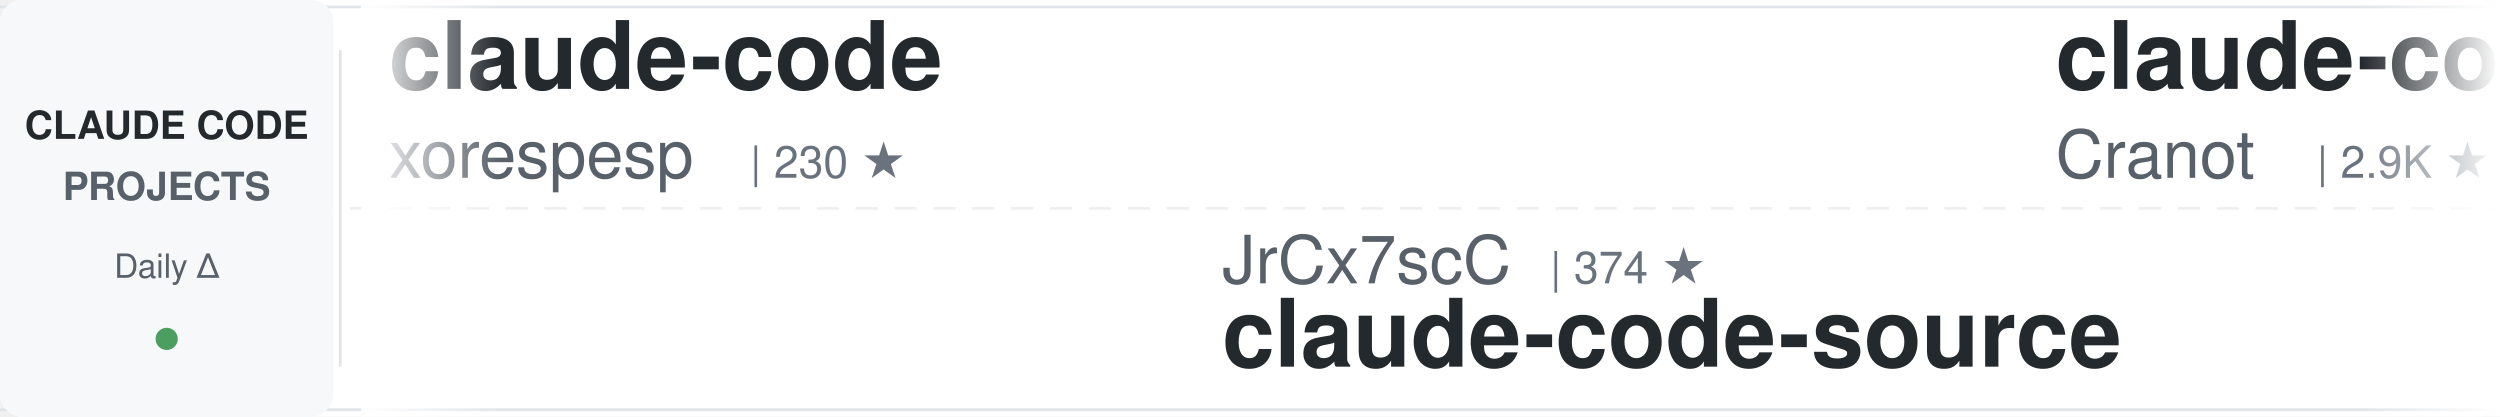
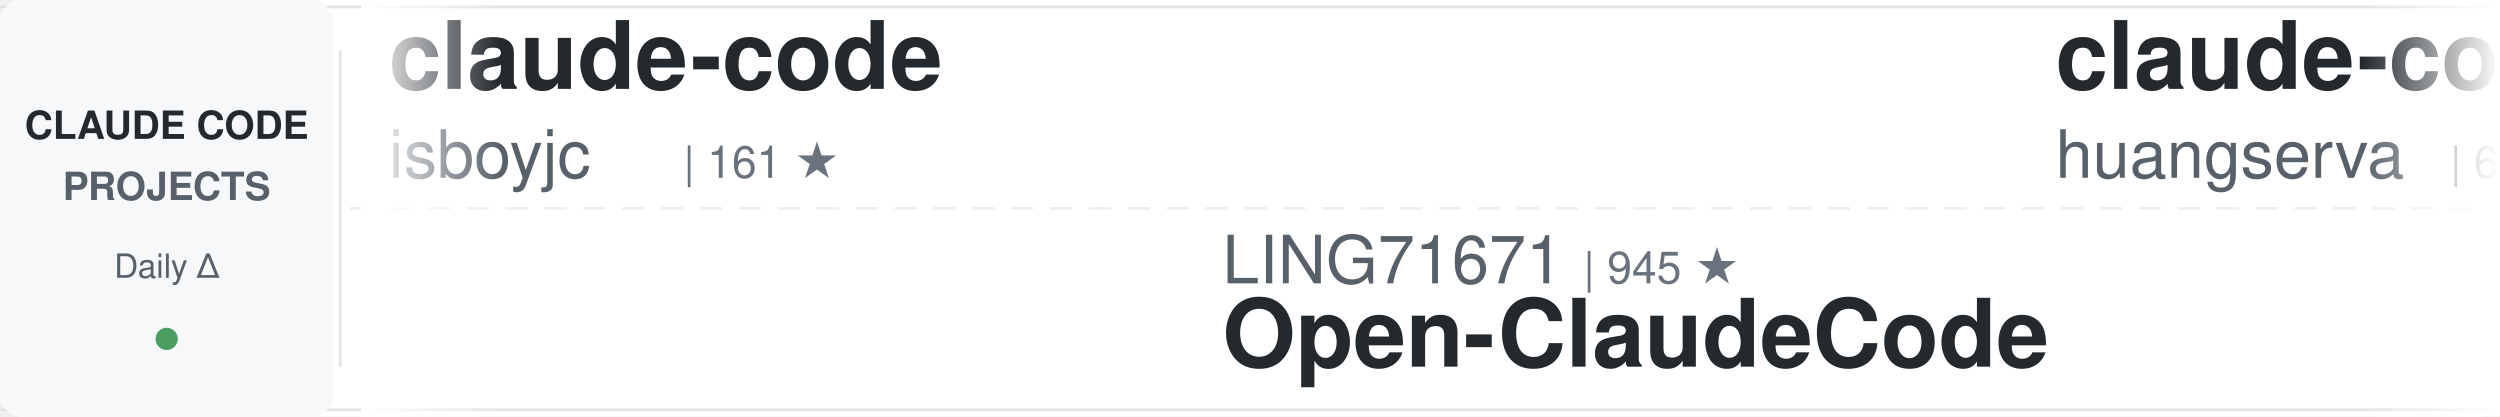
<svg xmlns="http://www.w3.org/2000/svg" width="900" height="150">
  <defs>
    <linearGradient id="awesomeLeftFade" x1="0%" y1="0%" x2="100%" y2="0%">
      <stop offset="0%" style="stop-color:#ffffff;stop-opacity:1" />
      <stop offset="100%" style="stop-color:#ffffff;stop-opacity:0" />
    </linearGradient>
    <linearGradient id="awesomeRightFade" x1="0%" y1="0%" x2="100%" y2="0%">
      <stop offset="0%" style="stop-color:#ffffff;stop-opacity:0" />
      <stop offset="100%" style="stop-color:#ffffff;stop-opacity:1" />
    </linearGradient>
  </defs>
  <rect width="900" height="150" fill="#ffffff" rx="8" />
  <rect x="0" y="2" width="900" height="1" fill="#e1e4e8" />
  <rect x="0" y="147" width="900" height="1" fill="#e1e4e8" />
  <line x1="0" y1="75" x2="900" y2="75" stroke="#e1e4e8" stroke-width="1" stroke-dasharray="8 6" opacity="0.6" />
  <rect x="0" y="0" width="120" height="150" fill="#f6f8fa" rx="8" />
  <text x="60" y="50" font-family="-apple-system, BlinkMacSystemFont, 'Segoe UI', Helvetica, Arial, sans-serif" font-size="14" font-weight="600" fill="#24292e" text-anchor="middle">CLAUDE CODE</text>
  <text x="60" y="72" font-family="-apple-system, BlinkMacSystemFont, 'Segoe UI', Helvetica, Arial, sans-serif" font-size="14" font-weight="600" fill="#586069" text-anchor="middle">PROJECTS</text>
  <text x="60" y="100" font-family="-apple-system, BlinkMacSystemFont, 'Segoe UI', Helvetica, Arial, sans-serif" font-size="12" font-weight="500" fill="#586069" text-anchor="middle">Daily Δ</text>
  <circle cx="60" cy="122" r="4" fill="#22863a" opacity="0.8" />
  <rect x="122" y="18" width="1" height="114" fill="#e1e4e8" />
  <clipPath id="awesomeTickerClip">
    <rect x="130" y="0" width="770" height="150" />
  </clipPath>
  <g clip-path="url(#awesomeTickerClip)">
    <g id="awesomeTickerItems">
      <animateTransform attributeName="transform" attributeType="XML" type="translate" from="0 0" to="-3000 0" dur="54s" repeatCount="indefinite" />
      <g transform="translate(0, 0)">
        <text x="140" y="32" font-family="-apple-system, BlinkMacSystemFont, 'Segoe UI', Helvetica, Arial, sans-serif" font-size="34" font-weight="600" fill="#24292e">claude-code</text>
-         <text x="140" y="64" font-family="-apple-system, BlinkMacSystemFont, 'Segoe UI', Helvetica, Arial, sans-serif" font-size="24" font-weight="400" fill="#586069">xorespesp</text>
-         <text x="270" y="64" font-family="-apple-system, BlinkMacSystemFont, 'Segoe UI', Helvetica, Arial, sans-serif" font-size="16" font-weight="500" fill="#6a737d">| 230 ★</text>
+         <text x="140" y="64" font-family="-apple-system, BlinkMacSystemFont, 'Segoe UI', Helvetica, Arial, sans-serif" font-size="24" font-weight="400" fill="#586069">isboyjc</text>
+         <text x="246" y="64" font-family="-apple-system, BlinkMacSystemFont, 'Segoe UI', Helvetica, Arial, sans-serif" font-size="16" font-weight="500" fill="#6a737d">| 161 ★</text>
      </g>
      <g transform="translate(300, 0)">
-         <text x="140" y="102" font-family="-apple-system, BlinkMacSystemFont, 'Segoe UI', Helvetica, Arial, sans-serif" font-size="24" font-weight="400" fill="#586069">JrCx7scC</text>
-         <text x="258" y="102" font-family="-apple-system, BlinkMacSystemFont, 'Segoe UI', Helvetica, Arial, sans-serif" font-size="16" font-weight="500" fill="#6a737d">| 374 ★</text>
-         <text x="140" y="132" font-family="-apple-system, BlinkMacSystemFont, 'Segoe UI', Helvetica, Arial, sans-serif" font-size="34" font-weight="600" fill="#24292e">claude-code-source</text>
+         <text x="140" y="102" font-family="-apple-system, BlinkMacSystemFont, 'Segoe UI', Helvetica, Arial, sans-serif" font-size="24" font-weight="400" fill="#586069">LING71671</text>
+         <text x="270" y="102" font-family="-apple-system, BlinkMacSystemFont, 'Segoe UI', Helvetica, Arial, sans-serif" font-size="16" font-weight="500" fill="#6a737d">| 945 ★</text>
+         <text x="140" y="132" font-family="-apple-system, BlinkMacSystemFont, 'Segoe UI', Helvetica, Arial, sans-serif" font-size="34" font-weight="600" fill="#24292e">Open-ClaudeCode</text>
      </g>
      <g transform="translate(600, 0)">
+         <text x="140" y="32" font-family="-apple-system, BlinkMacSystemFont, 'Segoe UI', Helvetica, Arial, sans-serif" font-size="34" font-weight="600" fill="#24292e">claude-code-cli</text>
+         <text x="140" y="64" font-family="-apple-system, BlinkMacSystemFont, 'Segoe UI', Helvetica, Arial, sans-serif" font-size="24" font-weight="400" fill="#586069">huangserva</text>
+         <text x="282" y="64" font-family="-apple-system, BlinkMacSystemFont, 'Segoe UI', Helvetica, Arial, sans-serif" font-size="16" font-weight="500" fill="#6a737d">| 622 ★</text>
+       </g>
+       <g transform="translate(900, 0)">
+         <text x="140" y="102" font-family="-apple-system, BlinkMacSystemFont, 'Segoe UI', Helvetica, Arial, sans-serif" font-size="24" font-weight="400" fill="#586069">shareAI-lab</text>
+         <text x="294" y="102" font-family="-apple-system, BlinkMacSystemFont, 'Segoe UI', Helvetica, Arial, sans-serif" font-size="16" font-weight="500" fill="#6a737d">| 74.9K ★</text>
+         <text x="380" y="102" font-family="-apple-system, BlinkMacSystemFont, 'Segoe UI', Helvetica, Arial, sans-serif" font-size="16" font-weight="500" fill="#22863a"> +20</text>
+         <text x="140" y="132" font-family="-apple-system, BlinkMacSystemFont, 'Segoe UI', Helvetica, Arial, sans-serif" font-size="34" font-weight="600" fill="#24292e">learn-claude-code</text>
+       </g>
+       <g transform="translate(1200, 0)">
        <text x="140" y="32" font-family="-apple-system, BlinkMacSystemFont, 'Segoe UI', Helvetica, Arial, sans-serif" font-size="34" font-weight="600" fill="#24292e">claude-code-guide</text>
        <text x="140" y="64" font-family="-apple-system, BlinkMacSystemFont, 'Segoe UI', Helvetica, Arial, sans-serif" font-size="24" font-weight="400" fill="#586069">Cranot</text>
        <text x="234" y="64" font-family="-apple-system, BlinkMacSystemFont, 'Segoe UI', Helvetica, Arial, sans-serif" font-size="16" font-weight="500" fill="#6a737d">| 2.9K ★</text>
-         <text x="311" y="64" font-family="-apple-system, BlinkMacSystemFont, 'Segoe UI', Helvetica, Arial, sans-serif" font-size="16" font-weight="500" fill="#cb2431"> -1</text>
-       </g>
-       <g transform="translate(900, 0)">
-         <text x="140" y="102" font-family="-apple-system, BlinkMacSystemFont, 'Segoe UI', Helvetica, Arial, sans-serif" font-size="24" font-weight="400" fill="#586069">anthropics</text>
-         <text x="282" y="102" font-family="-apple-system, BlinkMacSystemFont, 'Segoe UI', Helvetica, Arial, sans-serif" font-size="16" font-weight="500" fill="#6a737d">| 170.8K ★</text>
-         <text x="377" y="102" font-family="-apple-system, BlinkMacSystemFont, 'Segoe UI', Helvetica, Arial, sans-serif" font-size="16" font-weight="500" fill="#22863a"> +49</text>
-         <text x="140" y="132" font-family="-apple-system, BlinkMacSystemFont, 'Segoe UI', Helvetica, Arial, sans-serif" font-size="34" font-weight="600" fill="#24292e">skills</text>
-       </g>
-       <g transform="translate(1200, 0)">
-         <text x="140" y="32" font-family="-apple-system, BlinkMacSystemFont, 'Segoe UI', Helvetica, Arial, sans-serif" font-size="34" font-weight="600" fill="#24292e">claude-code</text>
-         <text x="140" y="64" font-family="-apple-system, BlinkMacSystemFont, 'Segoe UI', Helvetica, Arial, sans-serif" font-size="24" font-weight="400" fill="#586069">anthropics</text>
-         <text x="282" y="64" font-family="-apple-system, BlinkMacSystemFont, 'Segoe UI', Helvetica, Arial, sans-serif" font-size="16" font-weight="500" fill="#6a737d">| 142.2K ★</text>
-         <text x="377" y="64" font-family="-apple-system, BlinkMacSystemFont, 'Segoe UI', Helvetica, Arial, sans-serif" font-size="16" font-weight="500" fill="#22863a"> +44</text>
      </g>
      <g transform="translate(1500, 0)">
-         <text x="140" y="102" font-family="-apple-system, BlinkMacSystemFont, 'Segoe UI', Helvetica, Arial, sans-serif" font-size="24" font-weight="400" fill="#586069">luyao618</text>
-         <text x="258" y="102" font-family="-apple-system, BlinkMacSystemFont, 'Segoe UI', Helvetica, Arial, sans-serif" font-size="16" font-weight="500" fill="#6a737d">| 1.7K ★</text>
-         <text x="140" y="132" font-family="-apple-system, BlinkMacSystemFont, 'Segoe UI', Helvetica, Arial, sans-serif" font-size="34" font-weight="600" fill="#24292e">Claude-Code-Source-Study</text>
+         <text x="140" y="102" font-family="-apple-system, BlinkMacSystemFont, 'Segoe UI', Helvetica, Arial, sans-serif" font-size="24" font-weight="400" fill="#586069">Windy3f3f3f3f</text>
+         <text x="318" y="102" font-family="-apple-system, BlinkMacSystemFont, 'Segoe UI', Helvetica, Arial, sans-serif" font-size="16" font-weight="500" fill="#6a737d">| 3.5K ★</text>
+         <text x="140" y="132" font-family="-apple-system, BlinkMacSystemFont, 'Segoe UI', Helvetica, Arial, sans-serif" font-size="34" font-weight="600" fill="#24292e">how-claude-code-works</text>
      </g>
      <g transform="translate(1800, 0)">
-         <text x="140" y="32" font-family="-apple-system, BlinkMacSystemFont, 'Segoe UI', Helvetica, Arial, sans-serif" font-size="34" font-weight="600" fill="#24292e">awesome-claude-code-suba...</text>
-         <text x="140" y="64" font-family="-apple-system, BlinkMacSystemFont, 'Segoe UI', Helvetica, Arial, sans-serif" font-size="24" font-weight="400" fill="#586069">VoltAgent</text>
-         <text x="270" y="64" font-family="-apple-system, BlinkMacSystemFont, 'Segoe UI', Helvetica, Arial, sans-serif" font-size="16" font-weight="500" fill="#6a737d">| 24.5K ★</text>
-         <text x="356" y="64" font-family="-apple-system, BlinkMacSystemFont, 'Segoe UI', Helvetica, Arial, sans-serif" font-size="16" font-weight="500" fill="#22863a"> +3</text>
+         <text x="140" y="32" font-family="-apple-system, BlinkMacSystemFont, 'Segoe UI', Helvetica, Arial, sans-serif" font-size="34" font-weight="600" fill="#24292e">claude-code-tudou</text>
+         <text x="140" y="64" font-family="-apple-system, BlinkMacSystemFont, 'Segoe UI', Helvetica, Arial, sans-serif" font-size="24" font-weight="400" fill="#586069">AICoderTudou</text>
+         <text x="306" y="64" font-family="-apple-system, BlinkMacSystemFont, 'Segoe UI', Helvetica, Arial, sans-serif" font-size="16" font-weight="500" fill="#6a737d">| 496 ★</text>
      </g>
      <g transform="translate(2100, 0)">
-         <text x="140" y="102" font-family="-apple-system, BlinkMacSystemFont, 'Segoe UI', Helvetica, Arial, sans-serif" font-size="24" font-weight="400" fill="#586069">xu-xiang</text>
-         <text x="258" y="102" font-family="-apple-system, BlinkMacSystemFont, 'Segoe UI', Helvetica, Arial, sans-serif" font-size="16" font-weight="500" fill="#6a737d">| 1.9K ★</text>
-         <text x="335" y="102" font-family="-apple-system, BlinkMacSystemFont, 'Segoe UI', Helvetica, Arial, sans-serif" font-size="16" font-weight="500" fill="#22863a"> +1</text>
-         <text x="140" y="132" font-family="-apple-system, BlinkMacSystemFont, 'Segoe UI', Helvetica, Arial, sans-serif" font-size="34" font-weight="600" fill="#24292e">everything-claude-code-z...</text>
+         <text x="140" y="102" font-family="-apple-system, BlinkMacSystemFont, 'Segoe UI', Helvetica, Arial, sans-serif" font-size="24" font-weight="400" fill="#586069">jqueryscript</text>
+         <text x="306" y="102" font-family="-apple-system, BlinkMacSystemFont, 'Segoe UI', Helvetica, Arial, sans-serif" font-size="16" font-weight="500" fill="#6a737d">| 503 ★</text>
+         <text x="374" y="102" font-family="-apple-system, BlinkMacSystemFont, 'Segoe UI', Helvetica, Arial, sans-serif" font-size="16" font-weight="500" fill="#22863a"> +1</text>
+         <text x="140" y="132" font-family="-apple-system, BlinkMacSystemFont, 'Segoe UI', Helvetica, Arial, sans-serif" font-size="34" font-weight="600" fill="#24292e">awesome-claude-code</text>
      </g>
      <g transform="translate(2400, 0)">
-         <text x="140" y="32" font-family="-apple-system, BlinkMacSystemFont, 'Segoe UI', Helvetica, Arial, sans-serif" font-size="34" font-weight="600" fill="#24292e">claude-code-webui</text>
-         <text x="140" y="64" font-family="-apple-system, BlinkMacSystemFont, 'Segoe UI', Helvetica, Arial, sans-serif" font-size="24" font-weight="400" fill="#586069">sugyan</text>
-         <text x="234" y="64" font-family="-apple-system, BlinkMacSystemFont, 'Segoe UI', Helvetica, Arial, sans-serif" font-size="16" font-weight="500" fill="#6a737d">| 1.1K ★</text>
+         <text x="140" y="32" font-family="-apple-system, BlinkMacSystemFont, 'Segoe UI', Helvetica, Arial, sans-serif" font-size="34" font-weight="600" fill="#24292e">Claude-Code</text>
+         <text x="140" y="64" font-family="-apple-system, BlinkMacSystemFont, 'Segoe UI', Helvetica, Arial, sans-serif" font-size="24" font-weight="400" fill="#586069">pengchengneo</text>
+         <text x="306" y="64" font-family="-apple-system, BlinkMacSystemFont, 'Segoe UI', Helvetica, Arial, sans-serif" font-size="16" font-weight="500" fill="#6a737d">| 1.8K ★</text>
      </g>
      <g transform="translate(2700, 0)">
-         <text x="140" y="102" font-family="-apple-system, BlinkMacSystemFont, 'Segoe UI', Helvetica, Arial, sans-serif" font-size="24" font-weight="400" fill="#586069">guanshan</text>
-         <text x="258" y="102" font-family="-apple-system, BlinkMacSystemFont, 'Segoe UI', Helvetica, Arial, sans-serif" font-size="16" font-weight="500" fill="#6a737d">| 61 ★</text>
-         <text x="140" y="132" font-family="-apple-system, BlinkMacSystemFont, 'Segoe UI', Helvetica, Arial, sans-serif" font-size="34" font-weight="600" fill="#24292e">ClaudeCode</text>
+         <text x="140" y="102" font-family="-apple-system, BlinkMacSystemFont, 'Segoe UI', Helvetica, Arial, sans-serif" font-size="24" font-weight="400" fill="#586069">WorldFlowAI</text>
+         <text x="294" y="102" font-family="-apple-system, BlinkMacSystemFont, 'Segoe UI', Helvetica, Arial, sans-serif" font-size="16" font-weight="500" fill="#6a737d">| 1.5K ★</text>
+         <text x="371" y="102" font-family="-apple-system, BlinkMacSystemFont, 'Segoe UI', Helvetica, Arial, sans-serif" font-size="16" font-weight="500" fill="#22863a"> +26</text>
+         <text x="140" y="132" font-family="-apple-system, BlinkMacSystemFont, 'Segoe UI', Helvetica, Arial, sans-serif" font-size="34" font-weight="600" fill="#24292e">everything-claude-code</text>
      </g>
      <g transform="translate(3000, 0)">
        <text x="140" y="32" font-family="-apple-system, BlinkMacSystemFont, 'Segoe UI', Helvetica, Arial, sans-serif" font-size="34" font-weight="600" fill="#24292e">claude-code</text>
-         <text x="140" y="64" font-family="-apple-system, BlinkMacSystemFont, 'Segoe UI', Helvetica, Arial, sans-serif" font-size="24" font-weight="400" fill="#586069">xorespesp</text>
-         <text x="270" y="64" font-family="-apple-system, BlinkMacSystemFont, 'Segoe UI', Helvetica, Arial, sans-serif" font-size="16" font-weight="500" fill="#6a737d">| 230 ★</text>
+         <text x="140" y="64" font-family="-apple-system, BlinkMacSystemFont, 'Segoe UI', Helvetica, Arial, sans-serif" font-size="24" font-weight="400" fill="#586069">isboyjc</text>
+         <text x="246" y="64" font-family="-apple-system, BlinkMacSystemFont, 'Segoe UI', Helvetica, Arial, sans-serif" font-size="16" font-weight="500" fill="#6a737d">| 161 ★</text>
      </g>
      <g transform="translate(3300, 0)">
-         <text x="140" y="102" font-family="-apple-system, BlinkMacSystemFont, 'Segoe UI', Helvetica, Arial, sans-serif" font-size="24" font-weight="400" fill="#586069">JrCx7scC</text>
-         <text x="258" y="102" font-family="-apple-system, BlinkMacSystemFont, 'Segoe UI', Helvetica, Arial, sans-serif" font-size="16" font-weight="500" fill="#6a737d">| 374 ★</text>
-         <text x="140" y="132" font-family="-apple-system, BlinkMacSystemFont, 'Segoe UI', Helvetica, Arial, sans-serif" font-size="34" font-weight="600" fill="#24292e">claude-code-source</text>
+         <text x="140" y="102" font-family="-apple-system, BlinkMacSystemFont, 'Segoe UI', Helvetica, Arial, sans-serif" font-size="24" font-weight="400" fill="#586069">LING71671</text>
+         <text x="270" y="102" font-family="-apple-system, BlinkMacSystemFont, 'Segoe UI', Helvetica, Arial, sans-serif" font-size="16" font-weight="500" fill="#6a737d">| 945 ★</text>
+         <text x="140" y="132" font-family="-apple-system, BlinkMacSystemFont, 'Segoe UI', Helvetica, Arial, sans-serif" font-size="34" font-weight="600" fill="#24292e">Open-ClaudeCode</text>
      </g>
      <g transform="translate(3600, 0)">
-         <text x="140" y="32" font-family="-apple-system, BlinkMacSystemFont, 'Segoe UI', Helvetica, Arial, sans-serif" font-size="34" font-weight="600" fill="#24292e">claude-code-guide</text>
-         <text x="140" y="64" font-family="-apple-system, BlinkMacSystemFont, 'Segoe UI', Helvetica, Arial, sans-serif" font-size="24" font-weight="400" fill="#586069">Cranot</text>
-         <text x="234" y="64" font-family="-apple-system, BlinkMacSystemFont, 'Segoe UI', Helvetica, Arial, sans-serif" font-size="16" font-weight="500" fill="#6a737d">| 2.9K ★</text>
-         <text x="311" y="64" font-family="-apple-system, BlinkMacSystemFont, 'Segoe UI', Helvetica, Arial, sans-serif" font-size="16" font-weight="500" fill="#cb2431"> -1</text>
+         <text x="140" y="32" font-family="-apple-system, BlinkMacSystemFont, 'Segoe UI', Helvetica, Arial, sans-serif" font-size="34" font-weight="600" fill="#24292e">claude-code-cli</text>
+         <text x="140" y="64" font-family="-apple-system, BlinkMacSystemFont, 'Segoe UI', Helvetica, Arial, sans-serif" font-size="24" font-weight="400" fill="#586069">huangserva</text>
+         <text x="282" y="64" font-family="-apple-system, BlinkMacSystemFont, 'Segoe UI', Helvetica, Arial, sans-serif" font-size="16" font-weight="500" fill="#6a737d">| 622 ★</text>
      </g>
      <g transform="translate(3900, 0)">
-         <text x="140" y="102" font-family="-apple-system, BlinkMacSystemFont, 'Segoe UI', Helvetica, Arial, sans-serif" font-size="24" font-weight="400" fill="#586069">anthropics</text>
-         <text x="282" y="102" font-family="-apple-system, BlinkMacSystemFont, 'Segoe UI', Helvetica, Arial, sans-serif" font-size="16" font-weight="500" fill="#6a737d">| 170.8K ★</text>
-         <text x="377" y="102" font-family="-apple-system, BlinkMacSystemFont, 'Segoe UI', Helvetica, Arial, sans-serif" font-size="16" font-weight="500" fill="#22863a"> +49</text>
-         <text x="140" y="132" font-family="-apple-system, BlinkMacSystemFont, 'Segoe UI', Helvetica, Arial, sans-serif" font-size="34" font-weight="600" fill="#24292e">skills</text>
+         <text x="140" y="102" font-family="-apple-system, BlinkMacSystemFont, 'Segoe UI', Helvetica, Arial, sans-serif" font-size="24" font-weight="400" fill="#586069">shareAI-lab</text>
+         <text x="294" y="102" font-family="-apple-system, BlinkMacSystemFont, 'Segoe UI', Helvetica, Arial, sans-serif" font-size="16" font-weight="500" fill="#6a737d">| 74.9K ★</text>
+         <text x="380" y="102" font-family="-apple-system, BlinkMacSystemFont, 'Segoe UI', Helvetica, Arial, sans-serif" font-size="16" font-weight="500" fill="#22863a"> +20</text>
+         <text x="140" y="132" font-family="-apple-system, BlinkMacSystemFont, 'Segoe UI', Helvetica, Arial, sans-serif" font-size="34" font-weight="600" fill="#24292e">learn-claude-code</text>
      </g>
    </g>
  </g>
  <rect x="130" y="0" width="50" height="150" fill="url(#awesomeLeftFade)" />
  <rect x="850" y="0" width="50" height="150" fill="url(#awesomeRightFade)" />
</svg>
